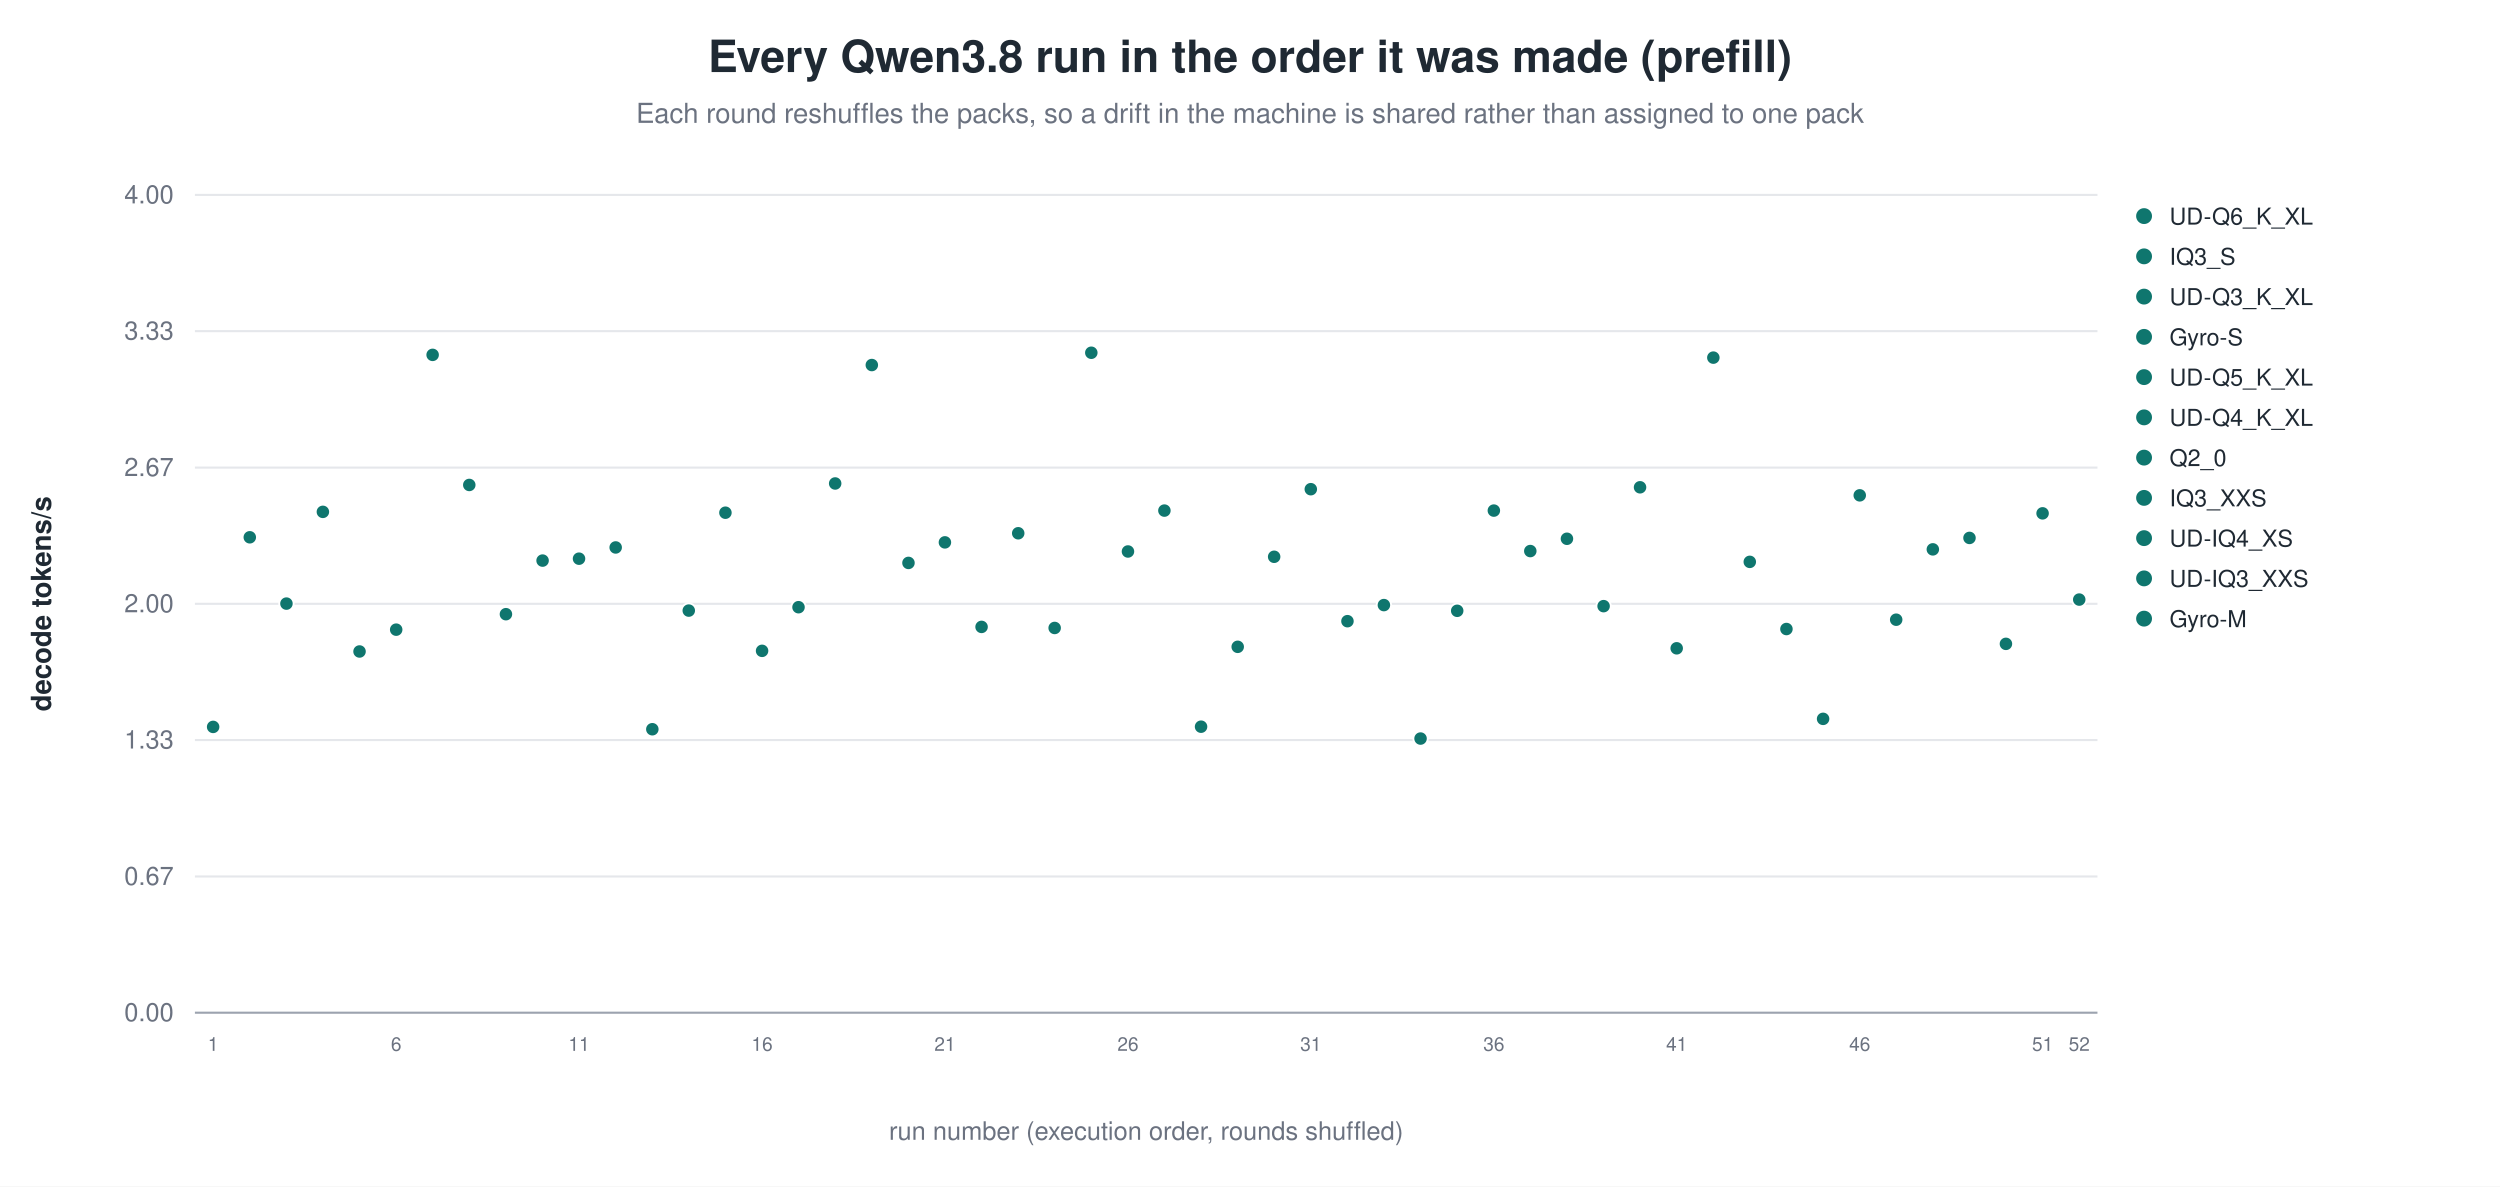
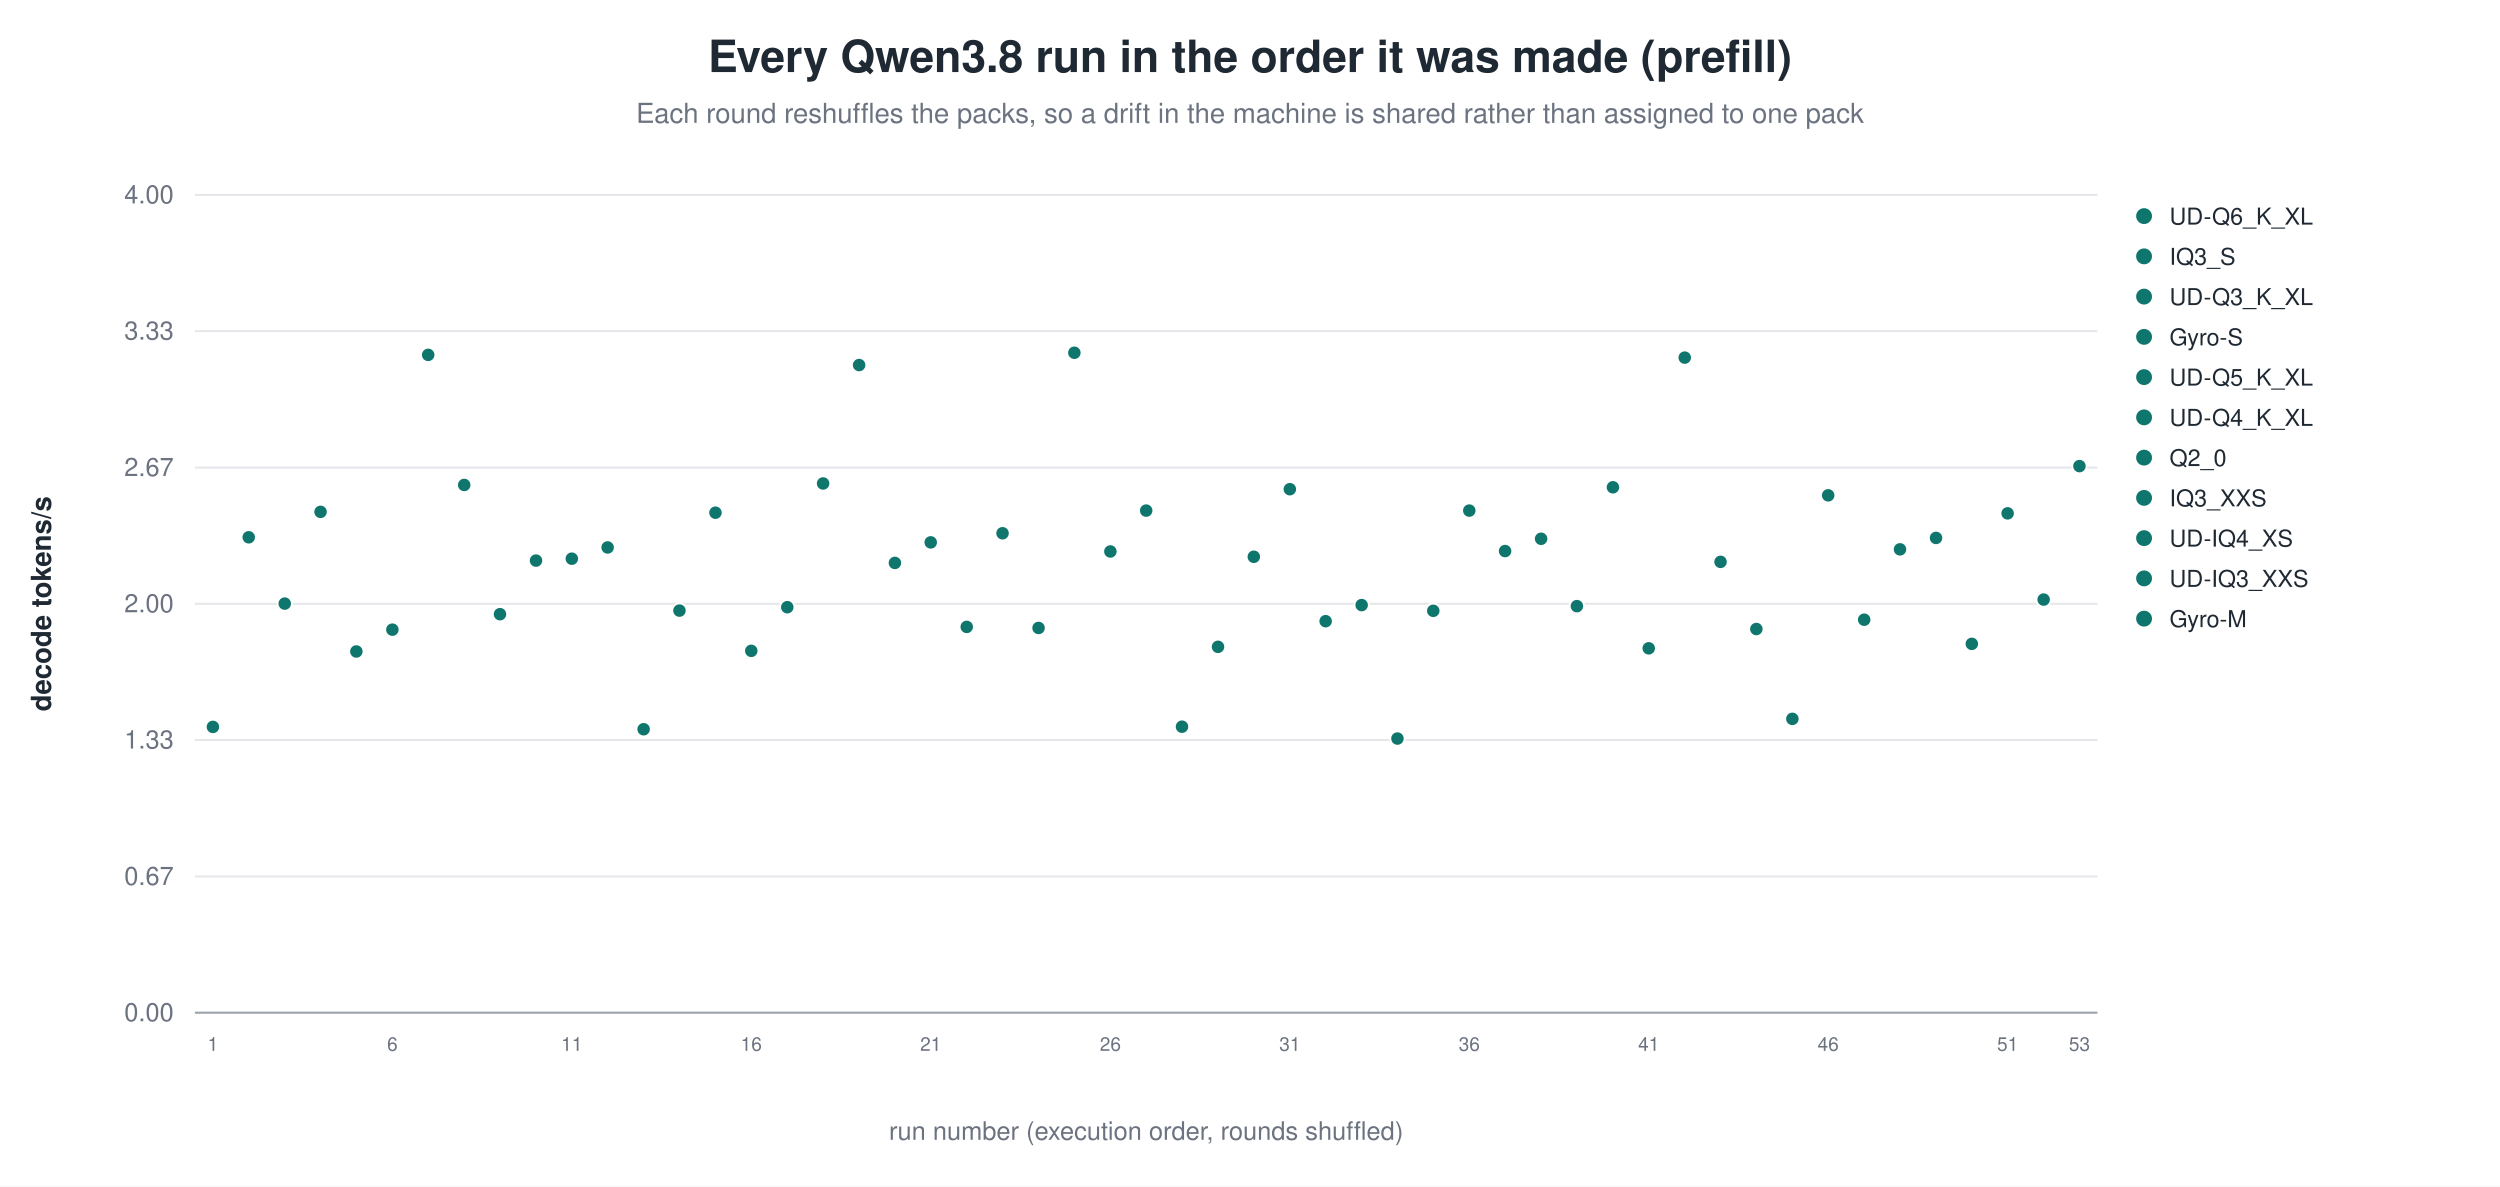
<svg xmlns="http://www.w3.org/2000/svg" width="1180" height="560" viewBox="0 0 1180 560" role="img" aria-label="Every Qwen3.8 run in the order it was made (prefill)">
  <rect width="1180" height="560" fill="white" />
  <text x="590.0" y="34" text-anchor="middle" font-family="Helvetica, Arial, sans-serif" font-size="21" font-weight="600" fill="#1f2933">Every Qwen3.8 run in the order it was made (prefill)</text>
  <text x="590.0" y="58" text-anchor="middle" font-family="Helvetica, Arial, sans-serif" font-size="13" fill="#6b7280">Each round reshuffles the packs, so a drift in the machine is shared rather than assigned to one pack</text>
  <line x1="92.0" y1="478.0" x2="990.0" y2="478.0" stroke="#9ca3af" stroke-width="1.0" />
  <text x="82.0" y="482.0" text-anchor="end" font-family="Helvetica, Arial, sans-serif" font-size="12" fill="#6b7280" font-weight="400">0.00</text>
  <line x1="92.0" y1="413.7" x2="990.0" y2="413.7" stroke="#e5e7eb" stroke-width="1.0" />
  <text x="82.0" y="417.7" text-anchor="end" font-family="Helvetica, Arial, sans-serif" font-size="12" fill="#6b7280" font-weight="400">0.67</text>
  <line x1="92.0" y1="349.3" x2="990.0" y2="349.3" stroke="#e5e7eb" stroke-width="1.0" />
  <text x="82.0" y="353.3" text-anchor="end" font-family="Helvetica, Arial, sans-serif" font-size="12" fill="#6b7280" font-weight="400">1.33</text>
  <line x1="92.0" y1="285.0" x2="990.0" y2="285.0" stroke="#e5e7eb" stroke-width="1.0" />
  <text x="82.0" y="289.0" text-anchor="end" font-family="Helvetica, Arial, sans-serif" font-size="12" fill="#6b7280" font-weight="400">2.00</text>
  <line x1="92.0" y1="220.7" x2="990.0" y2="220.7" stroke="#e5e7eb" stroke-width="1.0" />
  <text x="82.0" y="224.7" text-anchor="end" font-family="Helvetica, Arial, sans-serif" font-size="12" fill="#6b7280" font-weight="400">2.67</text>
  <line x1="92.0" y1="156.3" x2="990.0" y2="156.3" stroke="#e5e7eb" stroke-width="1.0" />
  <text x="82.0" y="160.3" text-anchor="end" font-family="Helvetica, Arial, sans-serif" font-size="12" fill="#6b7280" font-weight="400">3.33</text>
  <line x1="92.0" y1="92.0" x2="990.0" y2="92.0" stroke="#e5e7eb" stroke-width="1.0" />
  <text x="82.0" y="96.0" text-anchor="end" font-family="Helvetica, Arial, sans-serif" font-size="12" fill="#6b7280" font-weight="400">4.00</text>
  <text x="24.0" y="285.0" text-anchor="middle" font-family="Helvetica, Arial, sans-serif" font-size="13" fill="#1f2933" font-weight="600" transform="rotate(-90.0 24.0 285.0)">decode tokens/s</text>
-   <circle cx="100.6" cy="343.1" r="3.4" fill="#0f766e" stroke="white" stroke-width="0.9" opacity="1.00" />
-   <text x="100.6" y="496.0" text-anchor="middle" font-family="Helvetica, Arial, sans-serif" font-size="9" fill="#6b7280" font-weight="400">1</text>
-   <circle cx="117.9" cy="253.6" r="3.4" fill="#0f766e" stroke="white" stroke-width="0.9" opacity="1.00" />
-   <circle cx="135.2" cy="284.9" r="3.4" fill="#0f766e" stroke="white" stroke-width="0.9" opacity="1.00" />
-   <circle cx="152.4" cy="241.6" r="3.4" fill="#0f766e" stroke="white" stroke-width="0.9" opacity="1.00" />
-   <circle cx="169.7" cy="307.5" r="3.4" fill="#0f766e" stroke="white" stroke-width="0.9" opacity="1.00" />
-   <circle cx="187.0" cy="297.2" r="3.4" fill="#0f766e" stroke="white" stroke-width="0.9" opacity="1.00" />
-   <text x="187.0" y="496.0" text-anchor="middle" font-family="Helvetica, Arial, sans-serif" font-size="9" fill="#6b7280" font-weight="400">6</text>
-   <circle cx="204.2" cy="167.5" r="3.4" fill="#0f766e" stroke="white" stroke-width="0.9" opacity="1.00" />
-   <circle cx="221.5" cy="228.9" r="3.4" fill="#0f766e" stroke="white" stroke-width="0.9" opacity="1.00" />
-   <circle cx="238.8" cy="289.9" r="3.4" fill="#0f766e" stroke="white" stroke-width="0.9" opacity="1.00" />
-   <circle cx="256.1" cy="264.6" r="3.4" fill="#0f766e" stroke="white" stroke-width="0.9" opacity="1.00" />
-   <circle cx="273.3" cy="263.7" r="3.4" fill="#0f766e" stroke="white" stroke-width="0.9" opacity="1.00" />
-   <text x="273.3" y="496.0" text-anchor="middle" font-family="Helvetica, Arial, sans-serif" font-size="9" fill="#6b7280" font-weight="400">11</text>
-   <circle cx="290.6" cy="258.4" r="3.4" fill="#0f766e" stroke="white" stroke-width="0.9" opacity="1.00" />
-   <circle cx="307.9" cy="344.2" r="3.4" fill="#0f766e" stroke="white" stroke-width="0.9" opacity="1.00" />
-   <circle cx="325.1" cy="288.2" r="3.4" fill="#0f766e" stroke="white" stroke-width="0.9" opacity="1.00" />
-   <circle cx="342.4" cy="242.0" r="3.4" fill="#0f766e" stroke="white" stroke-width="0.9" opacity="1.00" />
-   <circle cx="359.7" cy="307.2" r="3.4" fill="#0f766e" stroke="white" stroke-width="0.9" opacity="1.00" />
-   <text x="359.7" y="496.0" text-anchor="middle" font-family="Helvetica, Arial, sans-serif" font-size="9" fill="#6b7280" font-weight="400">16</text>
-   <circle cx="376.9" cy="286.6" r="3.4" fill="#0f766e" stroke="white" stroke-width="0.9" opacity="1.00" />
-   <circle cx="394.2" cy="228.2" r="3.4" fill="#0f766e" stroke="white" stroke-width="0.9" opacity="1.00" />
-   <circle cx="411.5" cy="172.3" r="3.4" fill="#0f766e" stroke="white" stroke-width="0.9" opacity="1.00" />
-   <circle cx="428.8" cy="265.7" r="3.4" fill="#0f766e" stroke="white" stroke-width="0.9" opacity="1.00" />
-   <circle cx="446.0" cy="256.0" r="3.4" fill="#0f766e" stroke="white" stroke-width="0.9" opacity="1.00" />
-   <text x="446.0" y="496.0" text-anchor="middle" font-family="Helvetica, Arial, sans-serif" font-size="9" fill="#6b7280" font-weight="400">21</text>
-   <circle cx="463.3" cy="295.9" r="3.4" fill="#0f766e" stroke="white" stroke-width="0.9" opacity="1.00" />
-   <circle cx="480.6" cy="251.7" r="3.4" fill="#0f766e" stroke="white" stroke-width="0.9" opacity="1.00" />
-   <circle cx="497.8" cy="296.4" r="3.4" fill="#0f766e" stroke="white" stroke-width="0.9" opacity="1.00" />
-   <circle cx="515.1" cy="166.5" r="3.4" fill="#0f766e" stroke="white" stroke-width="0.9" opacity="1.00" />
-   <circle cx="532.4" cy="260.3" r="3.4" fill="#0f766e" stroke="white" stroke-width="0.9" opacity="1.00" />
-   <text x="532.4" y="496.0" text-anchor="middle" font-family="Helvetica, Arial, sans-serif" font-size="9" fill="#6b7280" font-weight="400">26</text>
-   <circle cx="549.6" cy="241.0" r="3.4" fill="#0f766e" stroke="white" stroke-width="0.9" opacity="1.00" />
-   <circle cx="566.9" cy="343.0" r="3.4" fill="#0f766e" stroke="white" stroke-width="0.9" opacity="1.00" />
-   <circle cx="584.2" cy="305.3" r="3.4" fill="#0f766e" stroke="white" stroke-width="0.9" opacity="1.00" />
-   <circle cx="601.4" cy="262.8" r="3.4" fill="#0f766e" stroke="white" stroke-width="0.9" opacity="1.00" />
-   <circle cx="618.7" cy="230.9" r="3.4" fill="#0f766e" stroke="white" stroke-width="0.9" opacity="1.00" />
-   <text x="618.7" y="496.0" text-anchor="middle" font-family="Helvetica, Arial, sans-serif" font-size="9" fill="#6b7280" font-weight="400">31</text>
-   <circle cx="636.0" cy="293.2" r="3.4" fill="#0f766e" stroke="white" stroke-width="0.9" opacity="1.00" />
-   <circle cx="653.2" cy="285.6" r="3.4" fill="#0f766e" stroke="white" stroke-width="0.9" opacity="1.00" />
-   <circle cx="670.5" cy="348.6" r="3.4" fill="#0f766e" stroke="white" stroke-width="0.9" opacity="1.00" />
-   <circle cx="687.8" cy="288.3" r="3.4" fill="#0f766e" stroke="white" stroke-width="0.9" opacity="1.00" />
-   <circle cx="705.1" cy="241.0" r="3.4" fill="#0f766e" stroke="white" stroke-width="0.9" opacity="1.00" />
-   <text x="705.1" y="496.0" text-anchor="middle" font-family="Helvetica, Arial, sans-serif" font-size="9" fill="#6b7280" font-weight="400">36</text>
-   <circle cx="722.3" cy="260.1" r="3.4" fill="#0f766e" stroke="white" stroke-width="0.9" opacity="1.00" />
-   <circle cx="739.6" cy="254.3" r="3.4" fill="#0f766e" stroke="white" stroke-width="0.9" opacity="1.00" />
-   <circle cx="756.9" cy="286.1" r="3.4" fill="#0f766e" stroke="white" stroke-width="0.9" opacity="1.00" />
-   <circle cx="774.1" cy="230.0" r="3.4" fill="#0f766e" stroke="white" stroke-width="0.9" opacity="1.00" />
-   <circle cx="791.4" cy="306.0" r="3.4" fill="#0f766e" stroke="white" stroke-width="0.9" opacity="1.00" />
-   <text x="791.4" y="496.0" text-anchor="middle" font-family="Helvetica, Arial, sans-serif" font-size="9" fill="#6b7280" font-weight="400">41</text>
-   <circle cx="808.7" cy="168.8" r="3.4" fill="#0f766e" stroke="white" stroke-width="0.9" opacity="1.00" />
-   <circle cx="825.9" cy="265.2" r="3.4" fill="#0f766e" stroke="white" stroke-width="0.9" opacity="1.00" />
-   <circle cx="843.2" cy="296.9" r="3.4" fill="#0f766e" stroke="white" stroke-width="0.9" opacity="1.00" />
-   <circle cx="860.5" cy="339.3" r="3.4" fill="#0f766e" stroke="white" stroke-width="0.9" opacity="1.00" />
-   <circle cx="877.8" cy="233.8" r="3.4" fill="#0f766e" stroke="white" stroke-width="0.9" opacity="1.00" />
-   <text x="877.8" y="496.0" text-anchor="middle" font-family="Helvetica, Arial, sans-serif" font-size="9" fill="#6b7280" font-weight="400">46</text>
-   <circle cx="895.0" cy="292.5" r="3.4" fill="#0f766e" stroke="white" stroke-width="0.9" opacity="1.00" />
-   <circle cx="912.3" cy="259.3" r="3.4" fill="#0f766e" stroke="white" stroke-width="0.9" opacity="1.00" />
-   <circle cx="929.6" cy="253.9" r="3.4" fill="#0f766e" stroke="white" stroke-width="0.9" opacity="1.00" />
-   <circle cx="946.8" cy="303.9" r="3.4" fill="#0f766e" stroke="white" stroke-width="0.9" opacity="1.00" />
-   <circle cx="964.1" cy="242.3" r="3.4" fill="#0f766e" stroke="white" stroke-width="0.9" opacity="1.00" />
-   <text x="964.1" y="496.0" text-anchor="middle" font-family="Helvetica, Arial, sans-serif" font-size="9" fill="#6b7280" font-weight="400">51</text>
-   <circle cx="981.4" cy="283.0" r="3.4" fill="#0f766e" stroke="white" stroke-width="0.9" opacity="1.00" />
-   <text x="981.4" y="496.0" text-anchor="middle" font-family="Helvetica, Arial, sans-serif" font-size="9" fill="#6b7280" font-weight="400">52</text>
+   <circle cx="100.5" cy="343.1" r="3.4" fill="#0f766e" stroke="white" stroke-width="0.9" opacity="1.00" />
+   <text x="100.5" y="496.0" text-anchor="middle" font-family="Helvetica, Arial, sans-serif" font-size="9" fill="#6b7280" font-weight="400">1</text>
+   <circle cx="117.4" cy="253.6" r="3.4" fill="#0f766e" stroke="white" stroke-width="0.9" opacity="1.00" />
+   <circle cx="134.4" cy="284.9" r="3.4" fill="#0f766e" stroke="white" stroke-width="0.9" opacity="1.00" />
+   <circle cx="151.3" cy="241.6" r="3.4" fill="#0f766e" stroke="white" stroke-width="0.9" opacity="1.00" />
+   <circle cx="168.2" cy="307.5" r="3.4" fill="#0f766e" stroke="white" stroke-width="0.9" opacity="1.00" />
+   <circle cx="185.2" cy="297.2" r="3.4" fill="#0f766e" stroke="white" stroke-width="0.9" opacity="1.00" />
+   <text x="185.2" y="496.0" text-anchor="middle" font-family="Helvetica, Arial, sans-serif" font-size="9" fill="#6b7280" font-weight="400">6</text>
+   <circle cx="202.1" cy="167.5" r="3.4" fill="#0f766e" stroke="white" stroke-width="0.9" opacity="1.00" />
+   <circle cx="219.1" cy="228.9" r="3.4" fill="#0f766e" stroke="white" stroke-width="0.9" opacity="1.00" />
+   <circle cx="236.0" cy="289.9" r="3.4" fill="#0f766e" stroke="white" stroke-width="0.9" opacity="1.00" />
+   <circle cx="253.0" cy="264.6" r="3.4" fill="#0f766e" stroke="white" stroke-width="0.9" opacity="1.00" />
+   <circle cx="269.9" cy="263.7" r="3.4" fill="#0f766e" stroke="white" stroke-width="0.9" opacity="1.00" />
+   <text x="269.9" y="496.0" text-anchor="middle" font-family="Helvetica, Arial, sans-serif" font-size="9" fill="#6b7280" font-weight="400">11</text>
+   <circle cx="286.8" cy="258.4" r="3.4" fill="#0f766e" stroke="white" stroke-width="0.9" opacity="1.00" />
+   <circle cx="303.8" cy="344.2" r="3.4" fill="#0f766e" stroke="white" stroke-width="0.9" opacity="1.00" />
+   <circle cx="320.7" cy="288.2" r="3.4" fill="#0f766e" stroke="white" stroke-width="0.9" opacity="1.00" />
+   <circle cx="337.7" cy="242.0" r="3.4" fill="#0f766e" stroke="white" stroke-width="0.9" opacity="1.00" />
+   <circle cx="354.6" cy="307.2" r="3.4" fill="#0f766e" stroke="white" stroke-width="0.9" opacity="1.00" />
+   <text x="354.6" y="496.0" text-anchor="middle" font-family="Helvetica, Arial, sans-serif" font-size="9" fill="#6b7280" font-weight="400">16</text>
+   <circle cx="371.6" cy="286.6" r="3.4" fill="#0f766e" stroke="white" stroke-width="0.9" opacity="1.00" />
+   <circle cx="388.5" cy="228.2" r="3.4" fill="#0f766e" stroke="white" stroke-width="0.9" opacity="1.00" />
+   <circle cx="405.5" cy="172.3" r="3.4" fill="#0f766e" stroke="white" stroke-width="0.9" opacity="1.00" />
+   <circle cx="422.4" cy="265.7" r="3.4" fill="#0f766e" stroke="white" stroke-width="0.9" opacity="1.00" />
+   <circle cx="439.3" cy="256.0" r="3.4" fill="#0f766e" stroke="white" stroke-width="0.9" opacity="1.00" />
+   <text x="439.3" y="496.0" text-anchor="middle" font-family="Helvetica, Arial, sans-serif" font-size="9" fill="#6b7280" font-weight="400">21</text>
+   <circle cx="456.3" cy="295.9" r="3.4" fill="#0f766e" stroke="white" stroke-width="0.9" opacity="1.00" />
+   <circle cx="473.2" cy="251.7" r="3.4" fill="#0f766e" stroke="white" stroke-width="0.9" opacity="1.00" />
+   <circle cx="490.2" cy="296.4" r="3.4" fill="#0f766e" stroke="white" stroke-width="0.9" opacity="1.00" />
+   <circle cx="507.1" cy="166.5" r="3.4" fill="#0f766e" stroke="white" stroke-width="0.9" opacity="1.00" />
+   <circle cx="524.1" cy="260.3" r="3.4" fill="#0f766e" stroke="white" stroke-width="0.9" opacity="1.00" />
+   <text x="524.1" y="496.0" text-anchor="middle" font-family="Helvetica, Arial, sans-serif" font-size="9" fill="#6b7280" font-weight="400">26</text>
+   <circle cx="541.0" cy="241.0" r="3.4" fill="#0f766e" stroke="white" stroke-width="0.9" opacity="1.00" />
+   <circle cx="557.9" cy="343.0" r="3.4" fill="#0f766e" stroke="white" stroke-width="0.9" opacity="1.00" />
+   <circle cx="574.9" cy="305.3" r="3.4" fill="#0f766e" stroke="white" stroke-width="0.9" opacity="1.00" />
+   <circle cx="591.8" cy="262.8" r="3.4" fill="#0f766e" stroke="white" stroke-width="0.9" opacity="1.00" />
+   <circle cx="608.8" cy="230.9" r="3.4" fill="#0f766e" stroke="white" stroke-width="0.9" opacity="1.00" />
+   <text x="608.8" y="496.0" text-anchor="middle" font-family="Helvetica, Arial, sans-serif" font-size="9" fill="#6b7280" font-weight="400">31</text>
+   <circle cx="625.7" cy="293.2" r="3.4" fill="#0f766e" stroke="white" stroke-width="0.9" opacity="1.00" />
+   <circle cx="642.7" cy="285.6" r="3.4" fill="#0f766e" stroke="white" stroke-width="0.9" opacity="1.00" />
+   <circle cx="659.6" cy="348.6" r="3.4" fill="#0f766e" stroke="white" stroke-width="0.9" opacity="1.00" />
+   <circle cx="676.5" cy="288.3" r="3.4" fill="#0f766e" stroke="white" stroke-width="0.9" opacity="1.00" />
+   <circle cx="693.5" cy="241.0" r="3.4" fill="#0f766e" stroke="white" stroke-width="0.9" opacity="1.00" />
+   <text x="693.5" y="496.0" text-anchor="middle" font-family="Helvetica, Arial, sans-serif" font-size="9" fill="#6b7280" font-weight="400">36</text>
+   <circle cx="710.4" cy="260.1" r="3.4" fill="#0f766e" stroke="white" stroke-width="0.9" opacity="1.00" />
+   <circle cx="727.4" cy="254.3" r="3.4" fill="#0f766e" stroke="white" stroke-width="0.9" opacity="1.00" />
+   <circle cx="744.3" cy="286.1" r="3.4" fill="#0f766e" stroke="white" stroke-width="0.9" opacity="1.00" />
+   <circle cx="761.3" cy="230.0" r="3.4" fill="#0f766e" stroke="white" stroke-width="0.9" opacity="1.00" />
+   <circle cx="778.2" cy="306.0" r="3.4" fill="#0f766e" stroke="white" stroke-width="0.9" opacity="1.00" />
+   <text x="778.2" y="496.0" text-anchor="middle" font-family="Helvetica, Arial, sans-serif" font-size="9" fill="#6b7280" font-weight="400">41</text>
+   <circle cx="795.2" cy="168.8" r="3.4" fill="#0f766e" stroke="white" stroke-width="0.9" opacity="1.00" />
+   <circle cx="812.1" cy="265.2" r="3.4" fill="#0f766e" stroke="white" stroke-width="0.9" opacity="1.00" />
+   <circle cx="829.0" cy="296.9" r="3.4" fill="#0f766e" stroke="white" stroke-width="0.9" opacity="1.00" />
+   <circle cx="846.0" cy="339.3" r="3.4" fill="#0f766e" stroke="white" stroke-width="0.9" opacity="1.00" />
+   <circle cx="862.9" cy="233.8" r="3.4" fill="#0f766e" stroke="white" stroke-width="0.9" opacity="1.00" />
+   <text x="862.9" y="496.0" text-anchor="middle" font-family="Helvetica, Arial, sans-serif" font-size="9" fill="#6b7280" font-weight="400">46</text>
+   <circle cx="879.9" cy="292.5" r="3.4" fill="#0f766e" stroke="white" stroke-width="0.9" opacity="1.00" />
+   <circle cx="896.8" cy="259.3" r="3.4" fill="#0f766e" stroke="white" stroke-width="0.9" opacity="1.00" />
+   <circle cx="913.8" cy="253.9" r="3.4" fill="#0f766e" stroke="white" stroke-width="0.9" opacity="1.00" />
+   <circle cx="930.7" cy="303.9" r="3.4" fill="#0f766e" stroke="white" stroke-width="0.9" opacity="1.00" />
+   <circle cx="947.6" cy="242.3" r="3.4" fill="#0f766e" stroke="white" stroke-width="0.9" opacity="1.00" />
+   <text x="947.6" y="496.0" text-anchor="middle" font-family="Helvetica, Arial, sans-serif" font-size="9" fill="#6b7280" font-weight="400">51</text>
+   <circle cx="964.6" cy="283.0" r="3.4" fill="#0f766e" stroke="white" stroke-width="0.9" opacity="1.00" />
+   <circle cx="981.5" cy="220.0" r="3.4" fill="#0f766e" stroke="white" stroke-width="0.9" opacity="1.00" />
+   <text x="981.5" y="496.0" text-anchor="middle" font-family="Helvetica, Arial, sans-serif" font-size="9" fill="#6b7280" font-weight="400">53</text>
  <circle cx="1012.0" cy="102.0" r="4.2" fill="#0f766e" stroke="white" stroke-width="0.9" opacity="1.00" />
  <text x="1024.0" y="106.0" text-anchor="start" font-family="Helvetica, Arial, sans-serif" font-size="11" fill="#1f2933" font-weight="400">UD-Q6_K_XL</text>
  <circle cx="1012.0" cy="121.0" r="4.2" fill="#0f766e" stroke="white" stroke-width="0.9" opacity="1.00" />
  <text x="1024.0" y="125.0" text-anchor="start" font-family="Helvetica, Arial, sans-serif" font-size="11" fill="#1f2933" font-weight="400">IQ3_S</text>
  <circle cx="1012.0" cy="140.0" r="4.2" fill="#0f766e" stroke="white" stroke-width="0.9" opacity="1.00" />
  <text x="1024.0" y="144.0" text-anchor="start" font-family="Helvetica, Arial, sans-serif" font-size="11" fill="#1f2933" font-weight="400">UD-Q3_K_XL</text>
  <circle cx="1012.0" cy="159.0" r="4.2" fill="#0f766e" stroke="white" stroke-width="0.9" opacity="1.00" />
  <text x="1024.0" y="163.0" text-anchor="start" font-family="Helvetica, Arial, sans-serif" font-size="11" fill="#1f2933" font-weight="400">Gyro-S</text>
  <circle cx="1012.0" cy="178.0" r="4.2" fill="#0f766e" stroke="white" stroke-width="0.9" opacity="1.00" />
  <text x="1024.0" y="182.0" text-anchor="start" font-family="Helvetica, Arial, sans-serif" font-size="11" fill="#1f2933" font-weight="400">UD-Q5_K_XL</text>
  <circle cx="1012.0" cy="197.0" r="4.2" fill="#0f766e" stroke="white" stroke-width="0.9" opacity="1.00" />
  <text x="1024.0" y="201.0" text-anchor="start" font-family="Helvetica, Arial, sans-serif" font-size="11" fill="#1f2933" font-weight="400">UD-Q4_K_XL</text>
  <circle cx="1012.0" cy="216.0" r="4.2" fill="#0f766e" stroke="white" stroke-width="0.9" opacity="1.00" />
  <text x="1024.0" y="220.0" text-anchor="start" font-family="Helvetica, Arial, sans-serif" font-size="11" fill="#1f2933" font-weight="400">Q2_0</text>
  <circle cx="1012.0" cy="235.0" r="4.2" fill="#0f766e" stroke="white" stroke-width="0.9" opacity="1.00" />
  <text x="1024.0" y="239.0" text-anchor="start" font-family="Helvetica, Arial, sans-serif" font-size="11" fill="#1f2933" font-weight="400">IQ3_XXS</text>
  <circle cx="1012.0" cy="254.0" r="4.2" fill="#0f766e" stroke="white" stroke-width="0.9" opacity="1.00" />
  <text x="1024.0" y="258.0" text-anchor="start" font-family="Helvetica, Arial, sans-serif" font-size="11" fill="#1f2933" font-weight="400">UD-IQ4_XS</text>
  <circle cx="1012.0" cy="273.0" r="4.2" fill="#0f766e" stroke="white" stroke-width="0.9" opacity="1.00" />
  <text x="1024.0" y="277.0" text-anchor="start" font-family="Helvetica, Arial, sans-serif" font-size="11" fill="#1f2933" font-weight="400">UD-IQ3_XXS</text>
  <circle cx="1012.0" cy="292.0" r="4.2" fill="#0f766e" stroke="white" stroke-width="0.9" opacity="1.00" />
  <text x="1024.0" y="296.0" text-anchor="start" font-family="Helvetica, Arial, sans-serif" font-size="11" fill="#1f2933" font-weight="400">Gyro-M</text>
  <text x="541.0" y="538.0" text-anchor="middle" font-family="Helvetica, Arial, sans-serif" font-size="12" fill="#6b7280" font-weight="400">run number (execution order, rounds shuffled)</text>
</svg>
